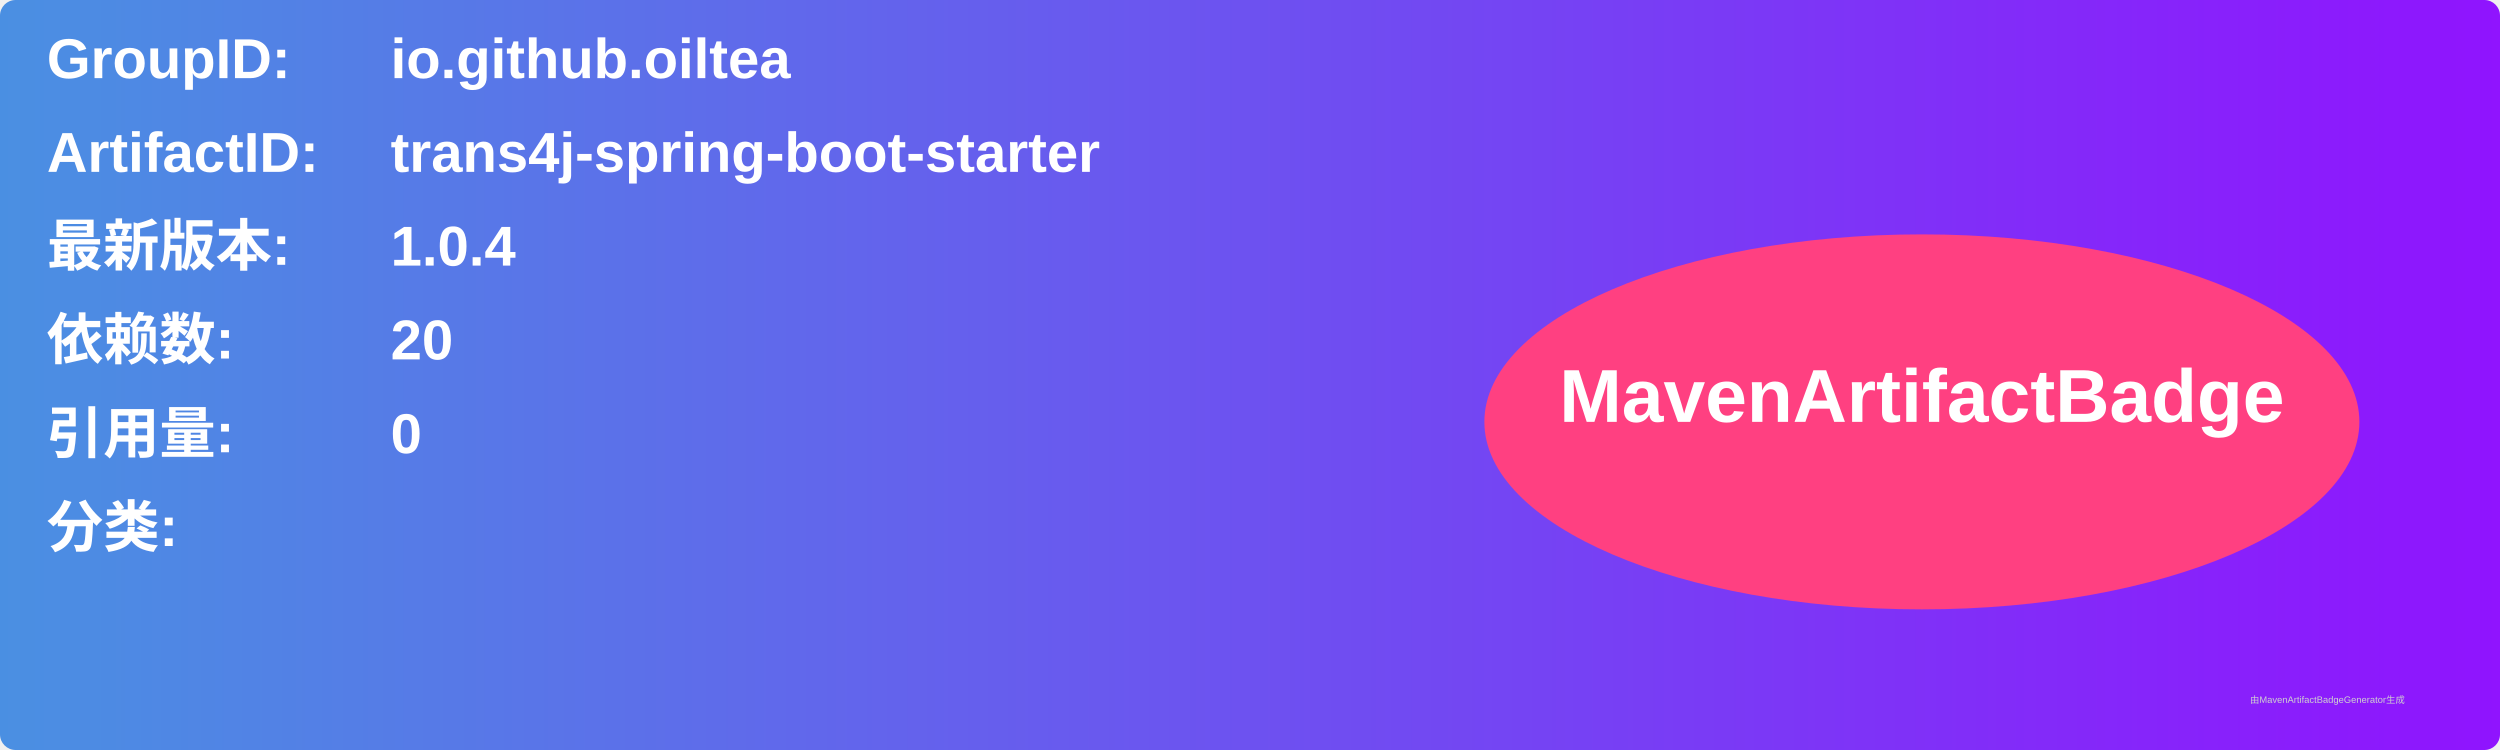
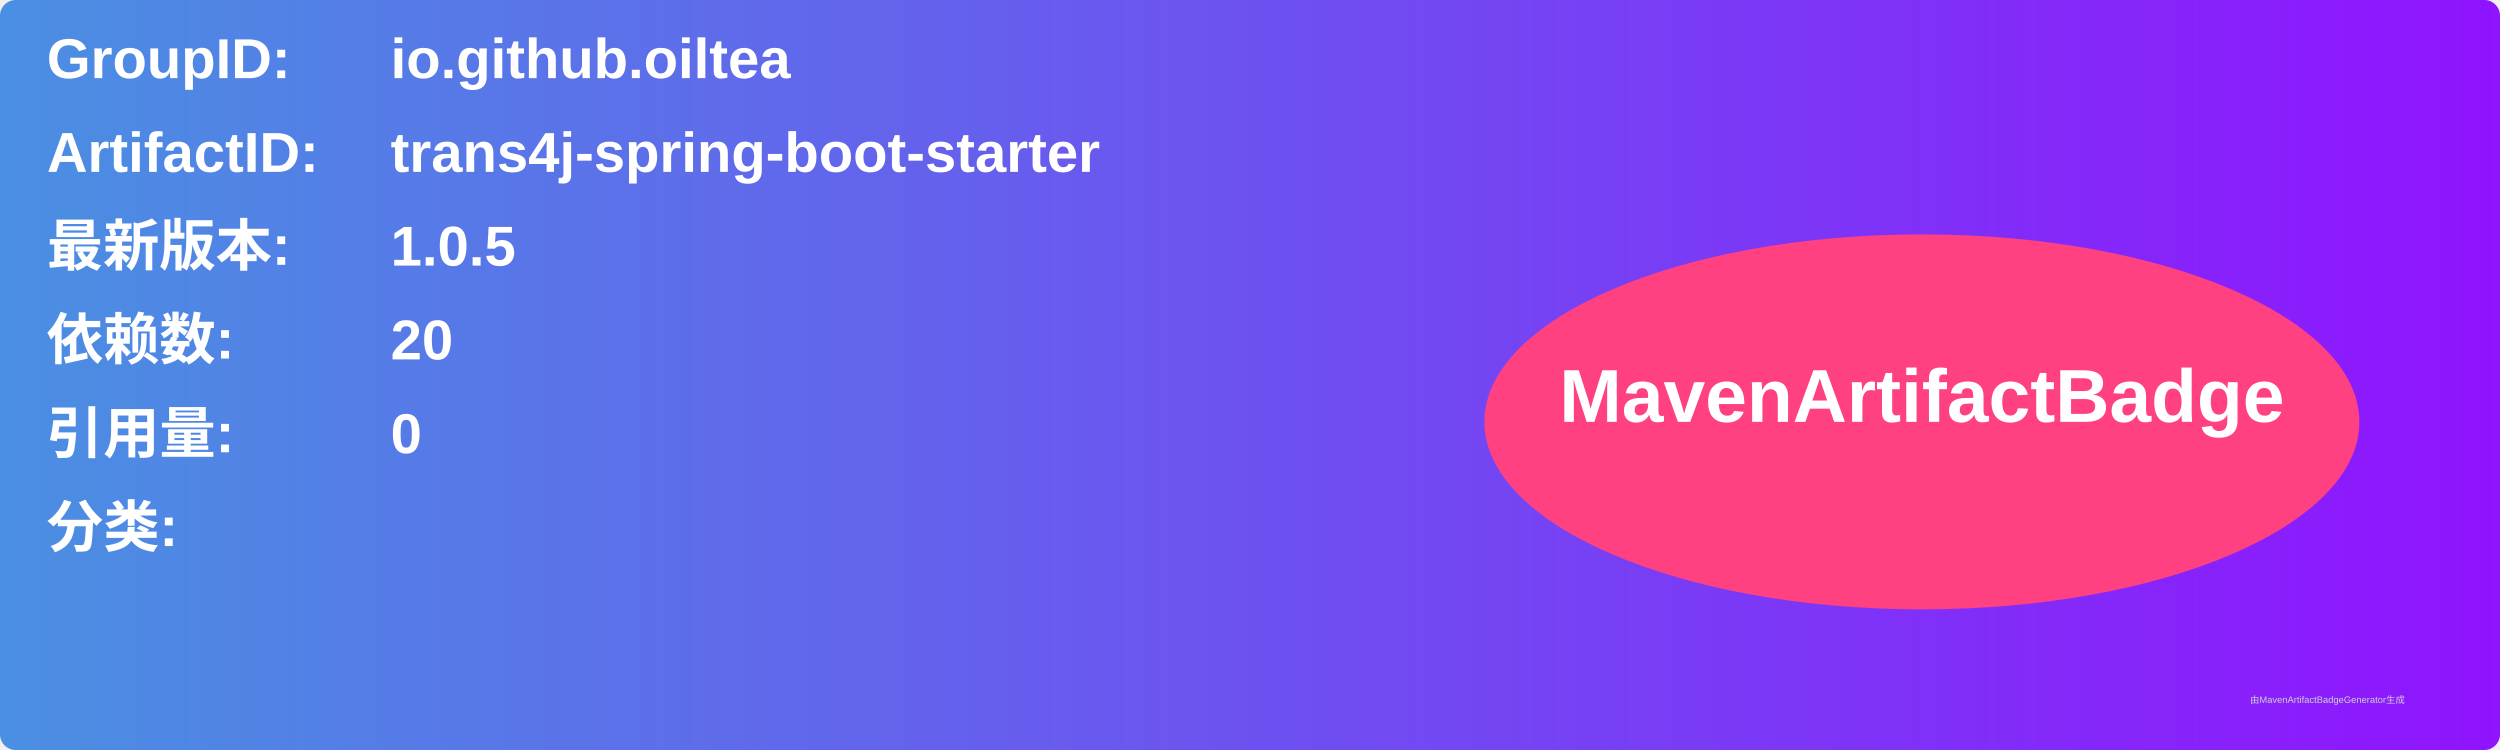
<svg xmlns="http://www.w3.org/2000/svg" width="800" height="240" viewBox="0 0 800 240">
  <linearGradient id="grad" x1="0%" y1="0%" x2="100%" y2="0%">
    <stop offset="0%" stop-color="#4a90e2" />
    <stop offset="100%" stop-color="#9013fe" />
  </linearGradient>
  <rect width="100%" height="100%" rx="5" ry="5" fill="url(#grad)" />
  <g transform="translate(15, 15)">
    <text x="0" y="10" font-family="Arial" font-size="18" fill="white" font-weight="bold" width="260">GroupID:</text>
    <text x="110" y="10" font-family="Arial" font-size="18" fill="white" font-weight="bold" width="460">io.github.oiltea</text>
    <text x="0" y="40" font-family="Arial" font-size="18" fill="white" font-weight="bold" width="260">ArtifactID:</text>
    <text x="110" y="40" font-family="Arial" font-size="18" fill="white" font-weight="bold" width="460">trans4j-spring-boot-starter</text>
    <text x="0" y="70" font-family="Arial" font-size="18" fill="white" font-weight="bold">最新版本:</text>
    <text x="110" y="70" font-family="Arial" font-size="18" fill="white" font-weight="bold">
-       <tspan font-weight="bold">1.0.4</tspan>
+       <tspan font-weight="bold">1.0.5</tspan>
    </text>
    <text x="0" y="100" font-family="Arial" font-size="18" fill="white" font-weight="bold">依赖数: </text>
    <text x="110" y="100" font-family="Arial" font-size="18" fill="white">
      <tspan font-weight="bold">20</tspan>
    </text>
    <text x="0" y="130" font-family="Arial" font-size="18" fill="white" font-weight="bold">引用量: </text>
    <text x="110" y="130" font-family="Arial" font-size="18" fill="white">
      <tspan font-weight="bold">0</tspan>
    </text>
    <text x="0" y="160" font-family="Arial" font-size="18" fill="white" font-weight="bold">分类:</text>
    <text x="10" y="190" font-family="Arial" font-size="10" fill="white">
      <tspan font-weight="bold" />
    </text>
    <ellipse cx="600" cy="120" rx="140" ry="60" fill="#ff4081" />
    <text x="600" y="120" text-anchor="middle" font-family="Arial" font-size="24" fill="white" font-weight="bold">MavenArtifactBadge</text>
  </g>
  <text x="720" y="225" font-family="Arial" font-size="3" fill="#d0d0d0">由MavenArtifactBadgeGenerator生成</text>
</svg>
